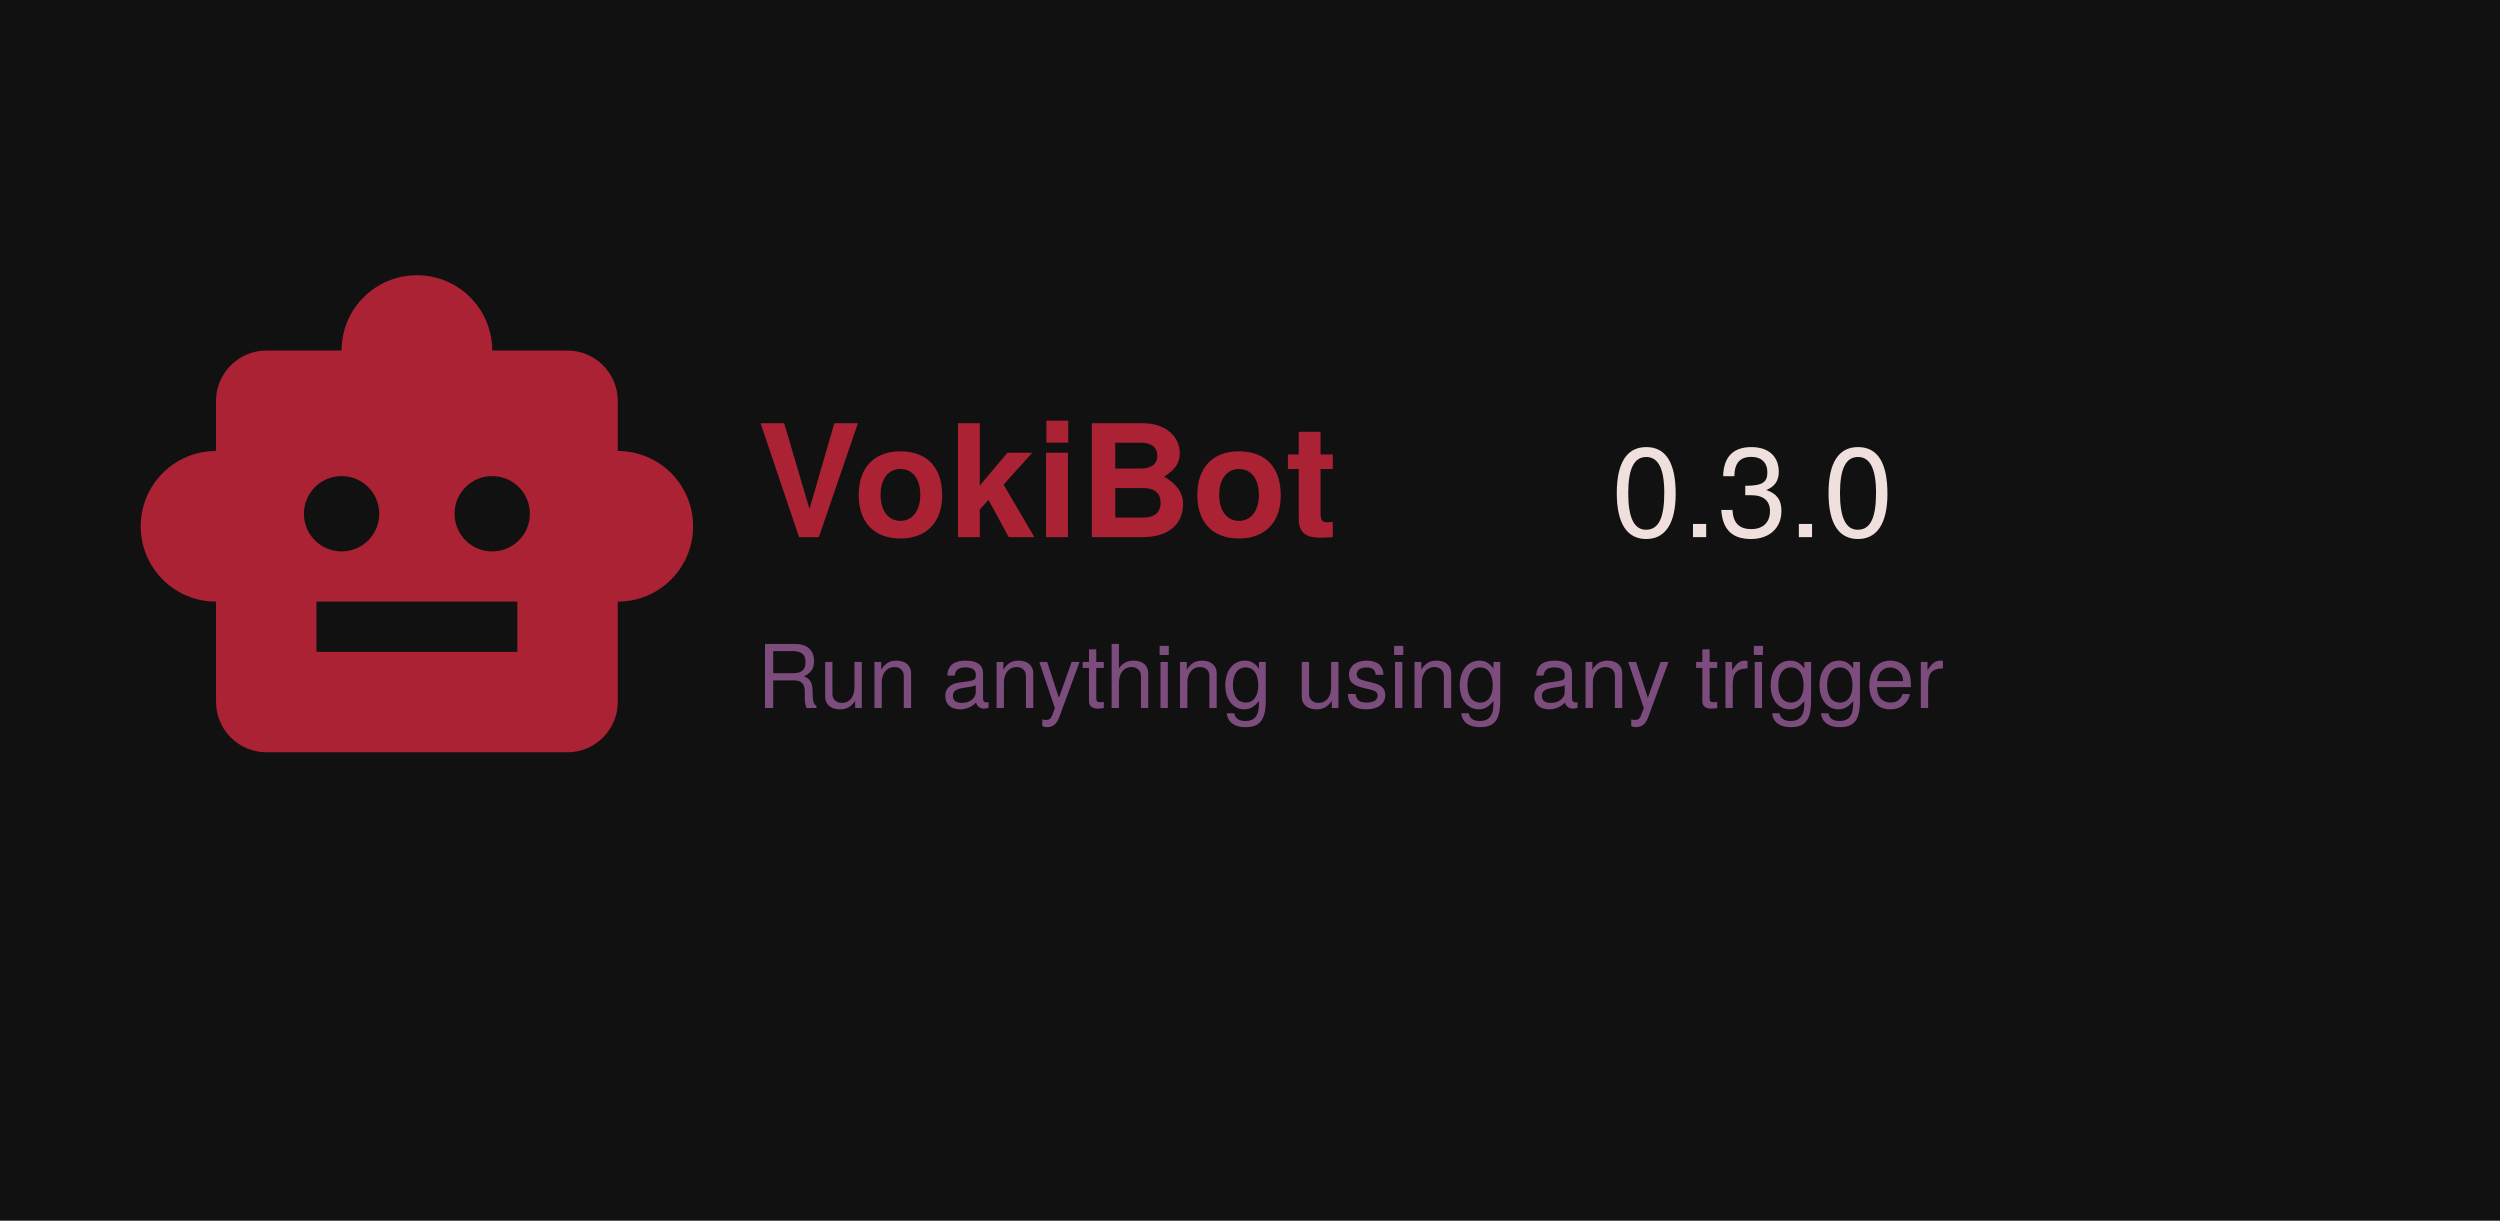
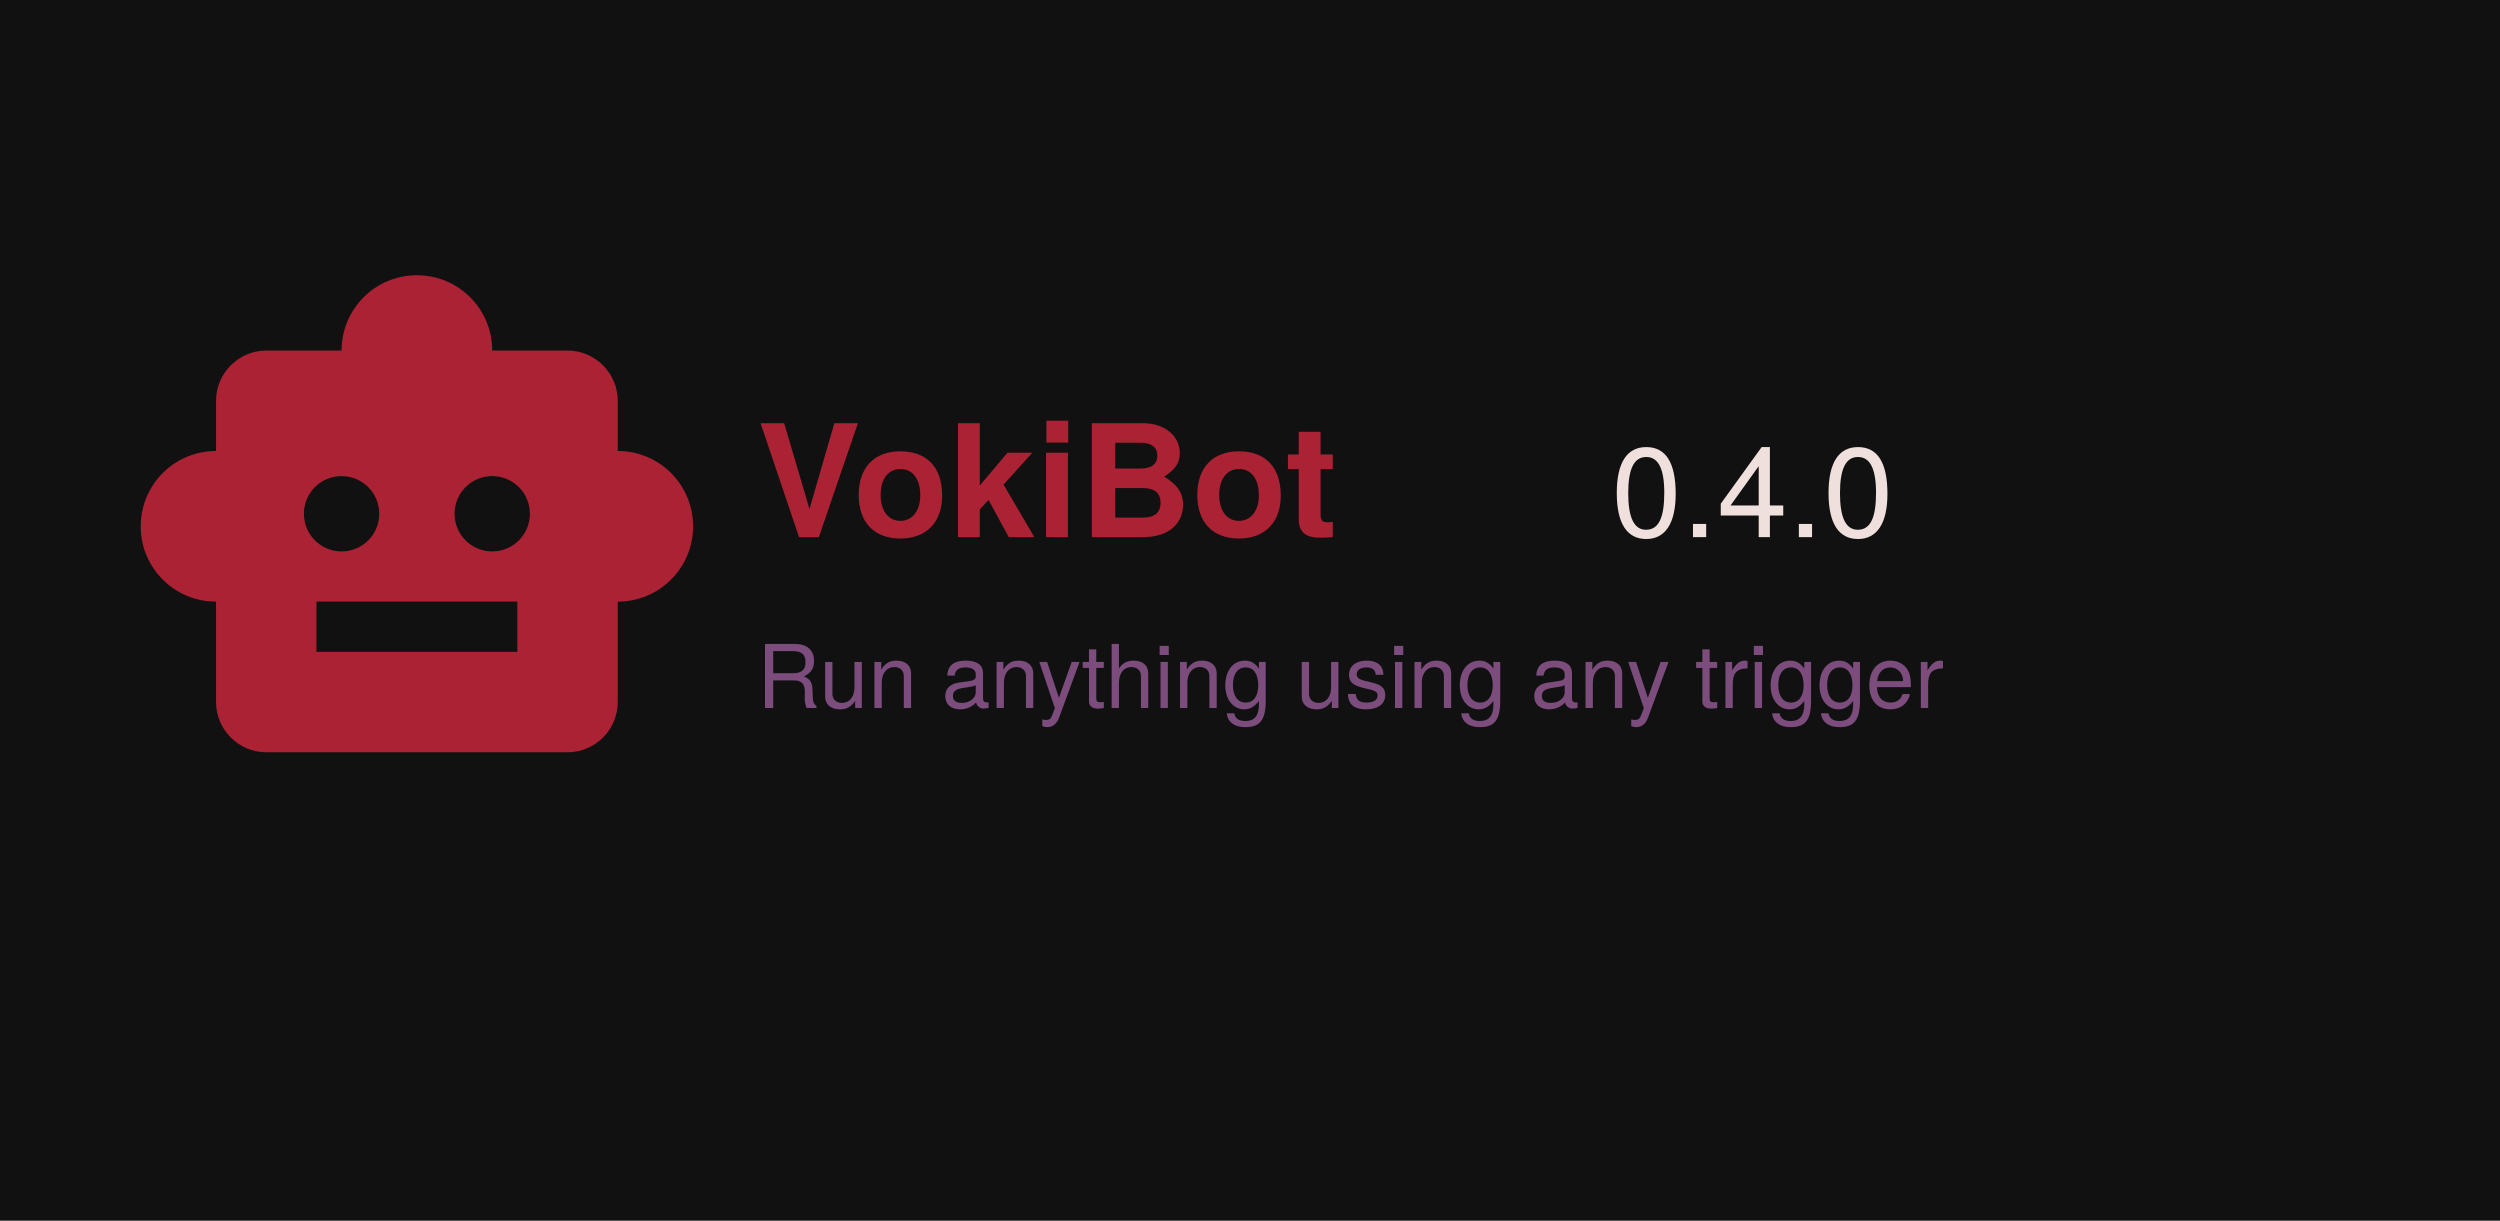
<svg xmlns="http://www.w3.org/2000/svg" width="1024" height="500" viewBox="0 0 1024 500" version="1.1" id="svg1">
  <defs id="defs1" />
  <rect width="1024" height="500" fill="#111" id="rect1" />
  <path fill="#aa2233" d="m 253.035,184.725 v -20.568 c 0,-11.312 -9.256,-20.568 -20.568,-20.568 h -30.852 c 0,-17.072 -13.781,-30.852 -30.852,-30.852 -17.072,0 -30.852,13.781 -30.852,30.852 h -30.852 c -11.312,0 -20.568,9.256 -20.568,20.568 v 20.568 c -17.072,0 -30.852,13.781 -30.852,30.852 0,17.072 13.781,30.852 30.852,30.852 v 41.136 c 0,11.312 9.256,20.568 20.568,20.568 h 123.409 c 11.312,0 20.568,-9.256 20.568,-20.568 v -41.136 c 17.072,0 30.852,-13.781 30.852,-30.852 0,-17.072 -13.781,-30.852 -30.852,-30.852 z m -128.551,25.71 c 0,-8.536 6.89,-15.426 15.426,-15.426 8.536,0 15.426,6.89 15.426,15.426 0,8.536 -6.89,15.426 -15.426,15.426 -8.536,0 -15.426,-6.89 -15.426,-15.426 z m 87.415,56.562 H 129.626 v -20.568 h 82.273 z m -10.284,-41.136 c -8.536,0 -15.426,-6.89 -15.426,-15.426 0,-8.536 6.89,-15.426 15.426,-15.426 8.536,0 15.426,6.89 15.426,15.426 0,8.536 -6.89,15.426 -15.426,15.426 z" id="path1" style="stroke-width:1" />
  <text x="310" y="220" id="appname" font-family="'Google Sans', 'Helvetica Neue', sans-serif" font-size="64px" font-weight="700" fill="#aa2233" text-anchor="start">VokiBot</text>
-   <text x="660" y="220" id="version" font-family="Google Sans, Helvetica Neue, sans-serif" font-size="52" font-weight="500" fill="#f0e0dd" text-anchor="start">0.3.0</text>
+   <text x="660" y="220" id="version" font-family="Google Sans, Helvetica Neue, sans-serif" font-size="52" font-weight="500" fill="#f0e0dd" text-anchor="start">0.4.0</text>
  <text x="310" y="290" id="motto" font-family="Google Sans, Helvetica Neue, sans-serif" font-size="36" fill="#aa66aa" fill-opacity="0.7" text-anchor="start">
    Run anything using any trigger
  </text>
</svg>
